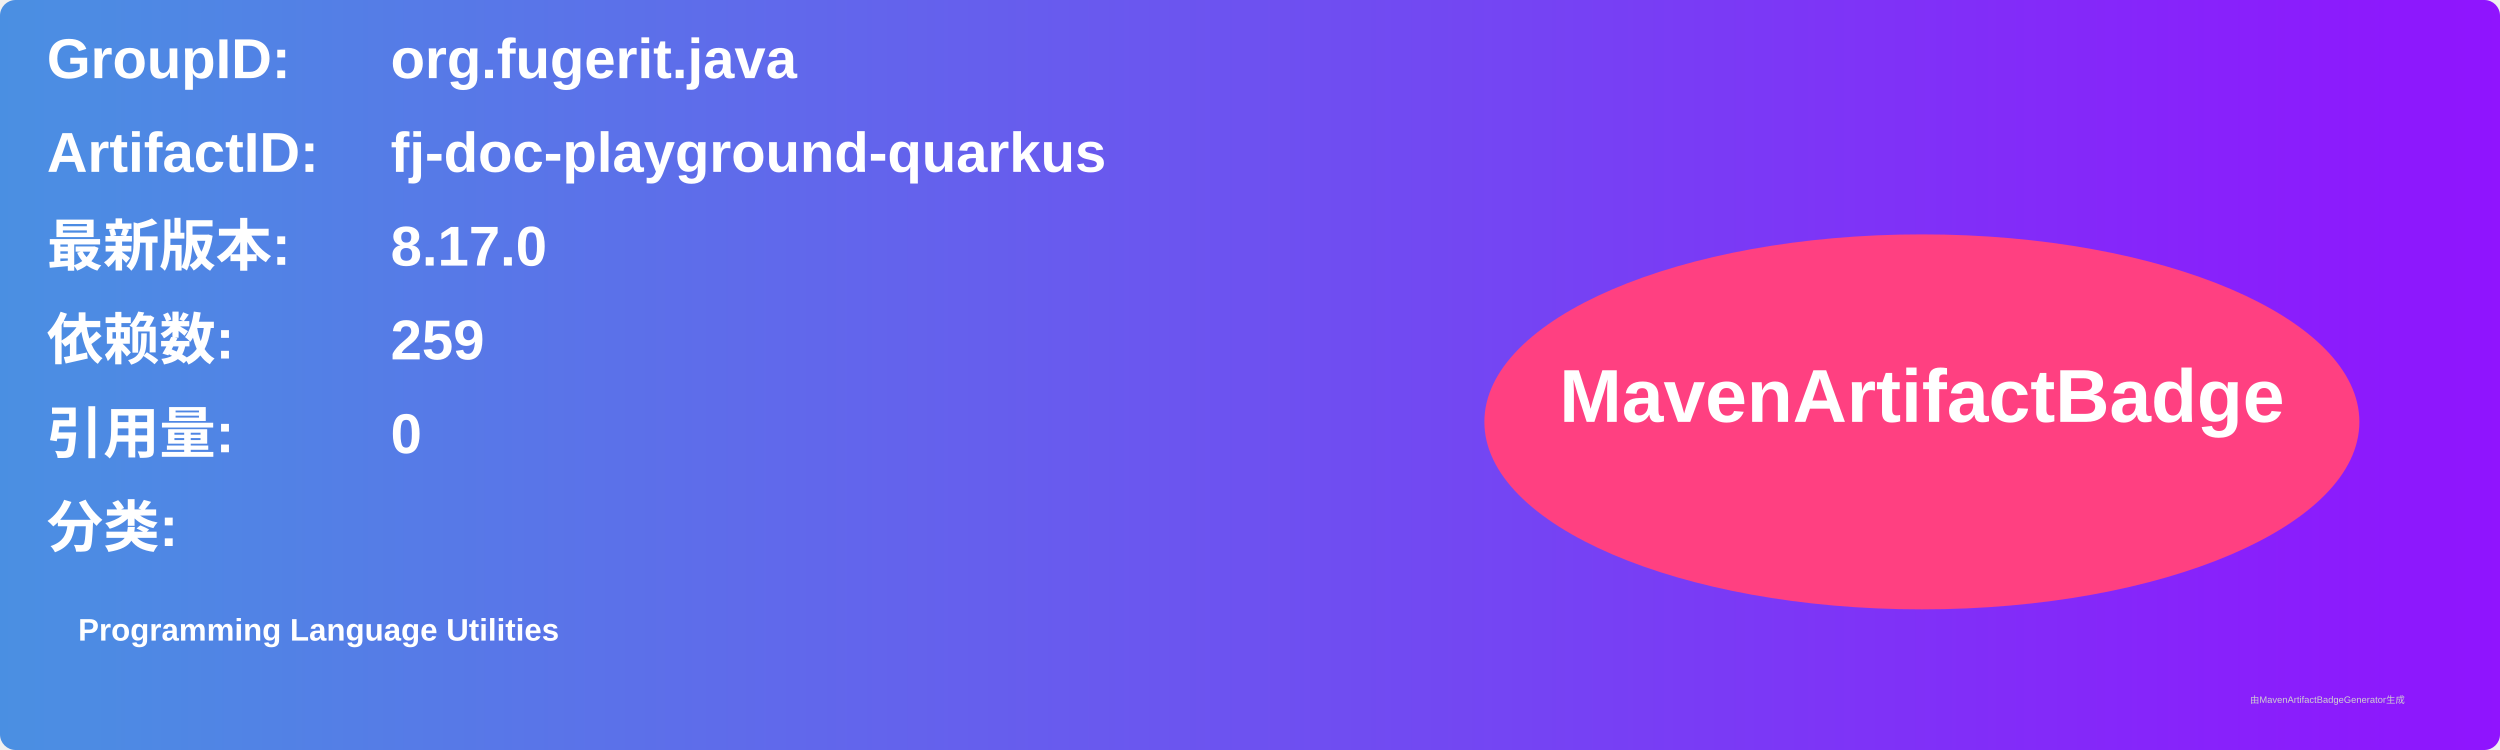
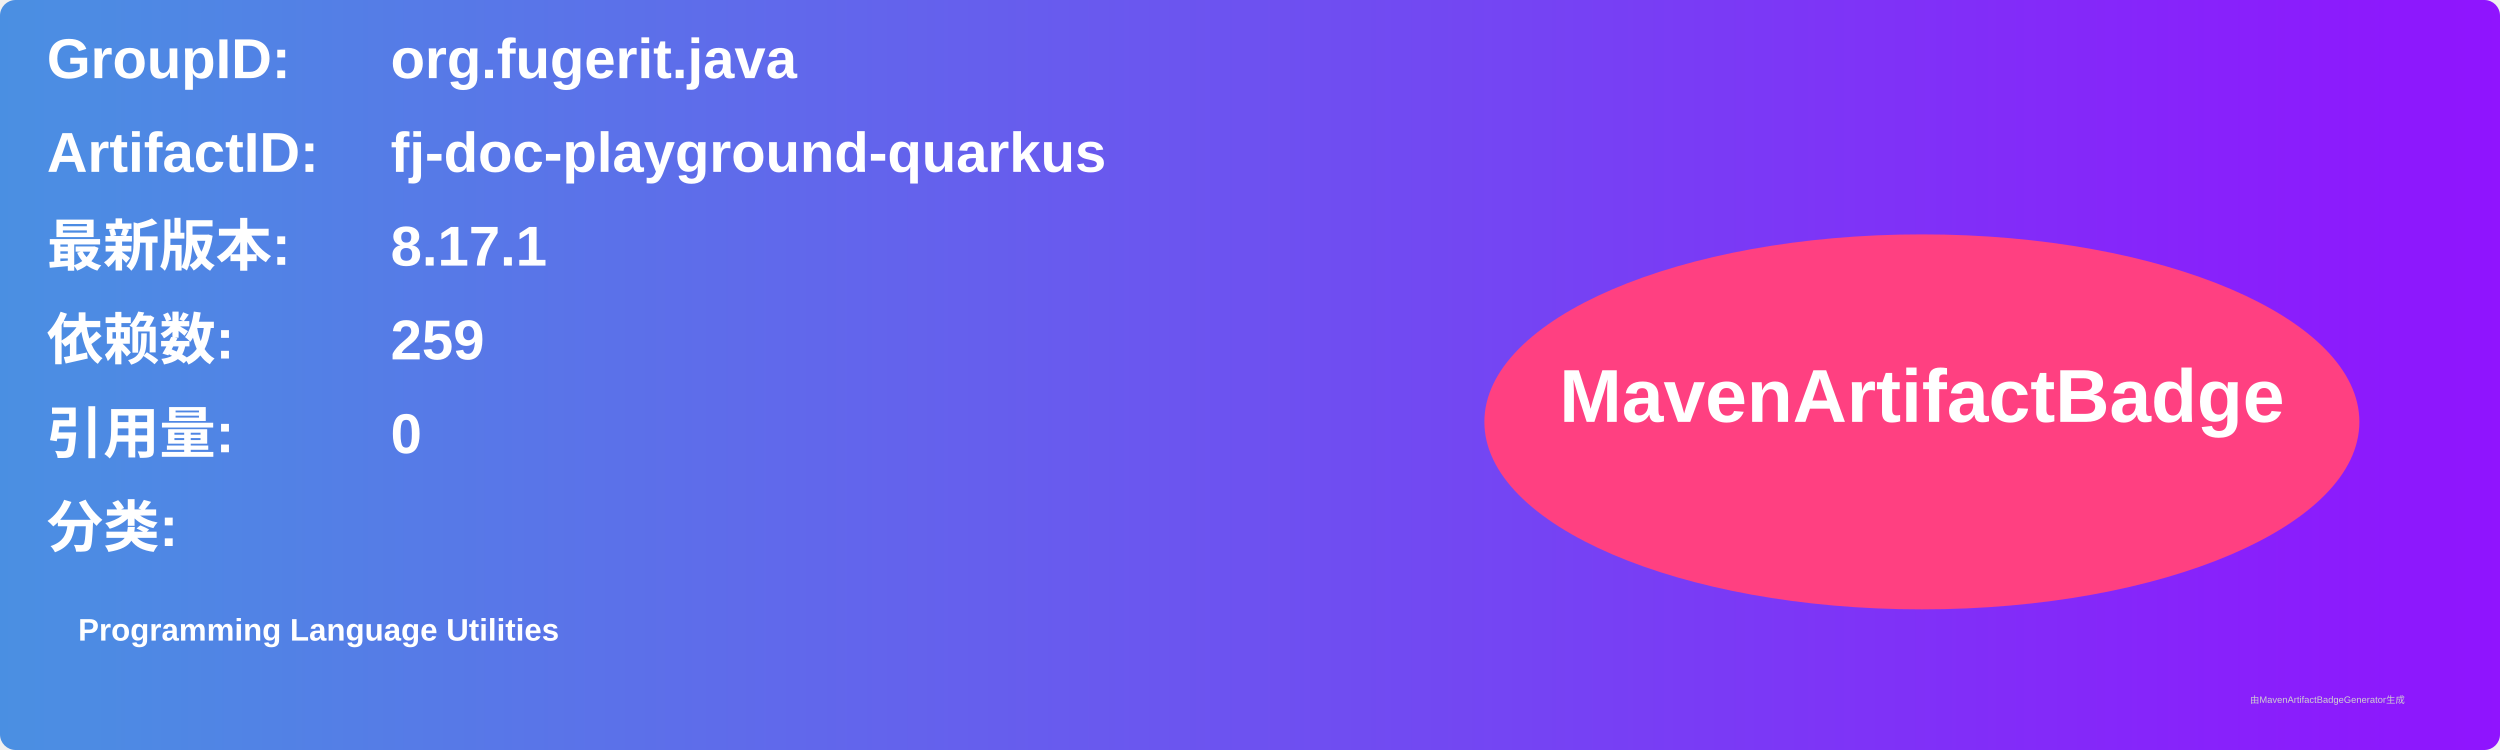
<svg xmlns="http://www.w3.org/2000/svg" width="800" height="240" viewBox="0 0 800 240">
  <linearGradient id="grad" x1="0%" y1="0%" x2="100%" y2="0%">
    <stop offset="0%" stop-color="#4a90e2" />
    <stop offset="100%" stop-color="#9013fe" />
  </linearGradient>
  <rect width="100%" height="100%" rx="5" ry="5" fill="url(#grad)" />
  <g transform="translate(15, 15)">
    <text x="0" y="10" font-family="Arial" font-size="18" fill="white" font-weight="bold" width="260">GroupID:</text>
    <text x="110" y="10" font-family="Arial" font-size="18" fill="white" font-weight="bold" width="460">org.fugerit.java</text>
    <text x="0" y="40" font-family="Arial" font-size="18" fill="white" font-weight="bold" width="260">ArtifactID:</text>
    <text x="110" y="40" font-family="Arial" font-size="18" fill="white" font-weight="bold" width="460">fj-doc-playground-quarkus</text>
    <text x="0" y="70" font-family="Arial" font-size="18" fill="white" font-weight="bold">最新版本:</text>
    <text x="110" y="70" font-family="Arial" font-size="18" fill="white" font-weight="bold">
-       <tspan font-weight="bold">8.17.0</tspan>
+       <tspan font-weight="bold">8.17.1</tspan>
    </text>
    <text x="0" y="100" font-family="Arial" font-size="18" fill="white" font-weight="bold">依赖数: </text>
    <text x="110" y="100" font-family="Arial" font-size="18" fill="white">
      <tspan font-weight="bold">259</tspan>
    </text>
    <text x="0" y="130" font-family="Arial" font-size="18" fill="white" font-weight="bold">引用量: </text>
    <text x="110" y="130" font-family="Arial" font-size="18" fill="white">
      <tspan font-weight="bold">0</tspan>
    </text>
    <text x="0" y="160" font-family="Arial" font-size="18" fill="white" font-weight="bold">分类:</text>
    <text x="10" y="190" font-family="Arial" font-size="10" fill="white">
      <tspan font-weight="bold">Programming Language Utilities</tspan>
    </text>
    <ellipse cx="600" cy="120" rx="140" ry="60" fill="#ff4081" />
    <text x="600" y="120" text-anchor="middle" font-family="Arial" font-size="24" fill="white" font-weight="bold">MavenArtifactBadge</text>
  </g>
  <text x="720" y="225" font-family="Arial" font-size="3" fill="#d0d0d0">由MavenArtifactBadgeGenerator生成</text>
</svg>
